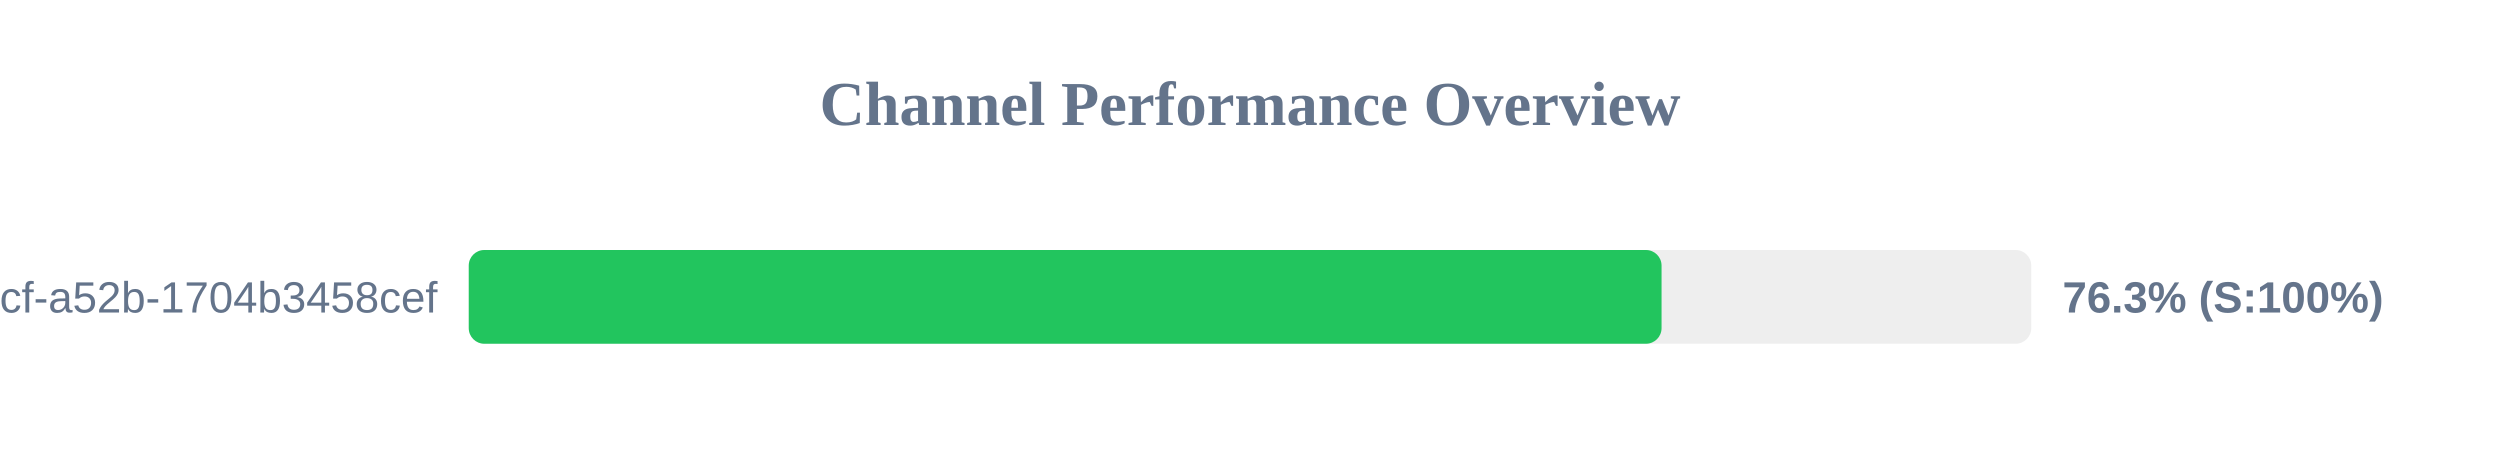
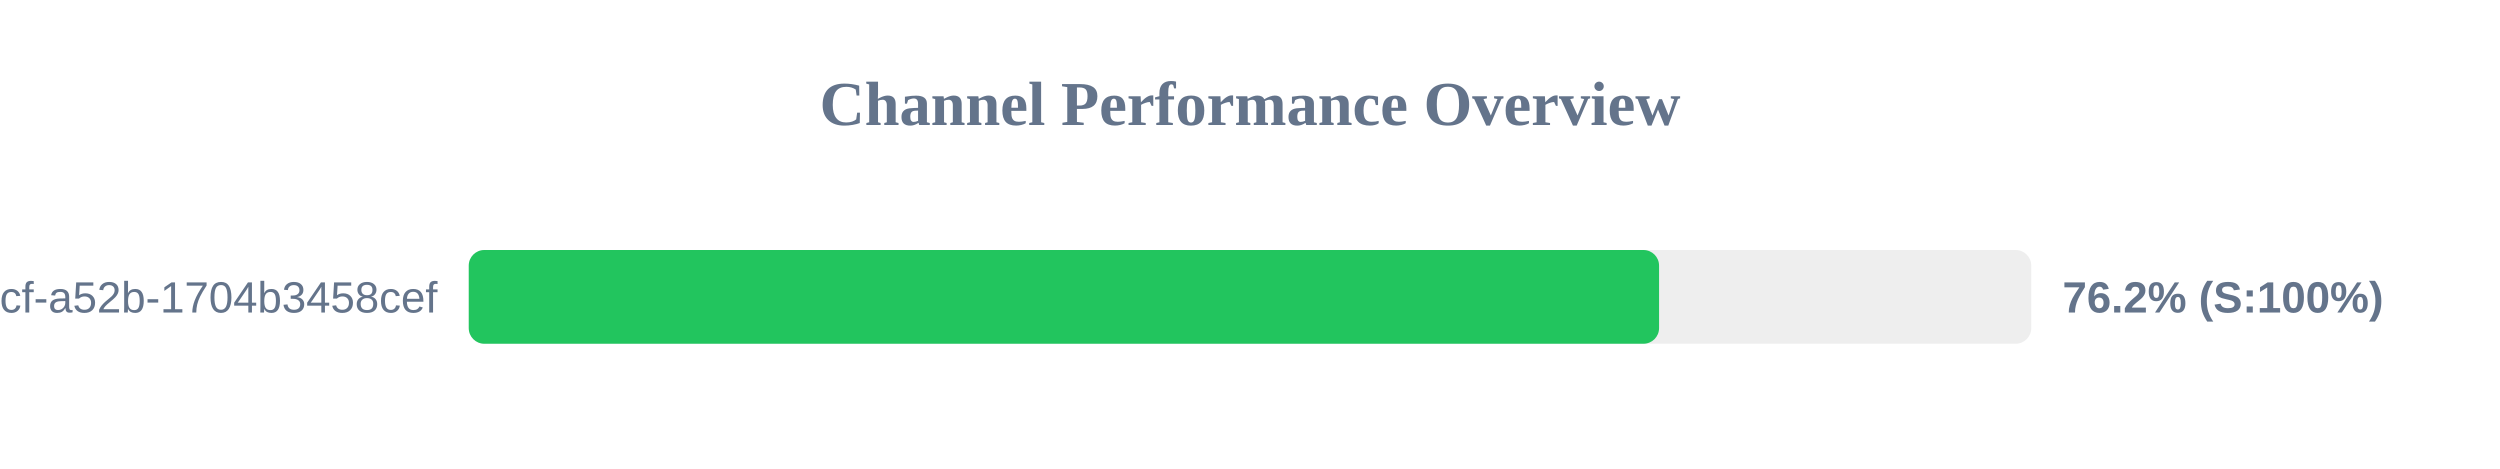
<svg xmlns="http://www.w3.org/2000/svg" width="800" height="150" version="1.1">
  <style>
        .row { font: 14px Arial; fill: #64748b; }
        .score { font: bold 14px Arial; fill: #64748b; }
    </style>
  <text x="400" y="40" text-anchor="middle" font-size="20px" font-weight="bold" fill="#64748b">Channel Performance Overview</text>
  <rect x="150" y="80" width="500" height="30" fill="#eee" rx="5" />
-   <rect x="150" y="80" width="381.7" height="30" fill="#22c55e" rx="5" />
+   <rect x="150" y="80" width="380.9" height="30" fill="#22c55e" rx="5" />
  <text x="140" y="100" text-anchor="end" class="row">?uuid=0cb527d9-6117-4bcf-a52b-1704b3458cef</text>
-   <text x="660" y="100" text-anchor="start" class="score">76.3% (S:100%)</text>
+   <text x="660" y="100" text-anchor="start" class="score">76.2% (S:100%)</text>
</svg>
